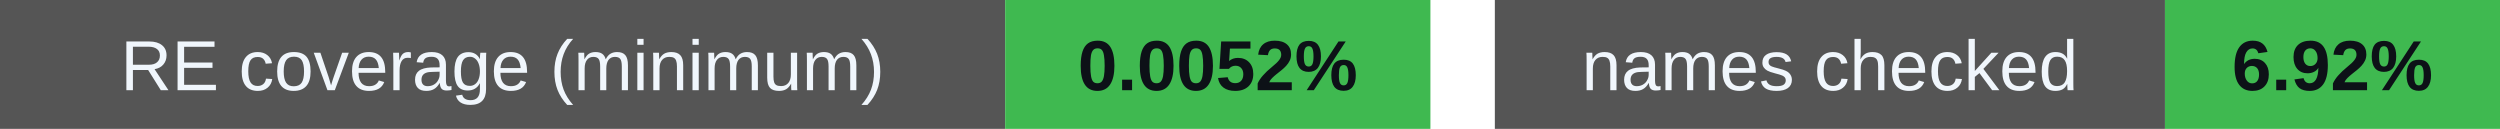
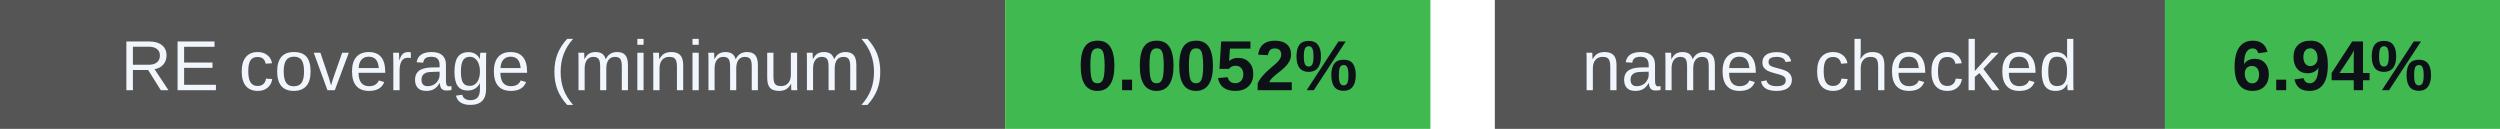
<svg xmlns="http://www.w3.org/2000/svg" width="388" height="20" viewBox="0 0 388 20" role="img" aria-labelledby="badges-title badges-desc">
  <g font-family="-apple-system,BlinkMacSystemFont,Segoe UI,Arial,sans-serif" font-size="11">
    <rect x="0" y="0" width="156" height="20" rx="0" fill="#555" />
    <rect x="156" y="0" width="66" height="20" rx="0" fill="#3fb950" />
    <text x="78.0" y="14" font-size="11" font-weight="500" fill="#f0f6fc" text-anchor="middle">RE coverage (minimum)</text>
    <text x="189.0" y="14" font-size="11" font-weight="700" fill="#0d1117" text-anchor="middle">0.0052%</text>
    <rect x="232" y="0" width="104" height="20" rx="0" fill="#555" />
    <rect x="336" y="0" width="52" height="20" rx="0" fill="#3fb950" />
    <text x="284.0" y="14" font-size="11" font-weight="500" fill="#f0f6fc" text-anchor="middle">names checked</text>
-     <text x="362.0" y="14" font-size="11" font-weight="700" fill="#0d1117" text-anchor="middle">6.92%</text>
+     <text x="362.0" y="14" font-size="11" font-weight="700" fill="#0d1117" text-anchor="middle">6.94%</text>
  </g>
</svg>
